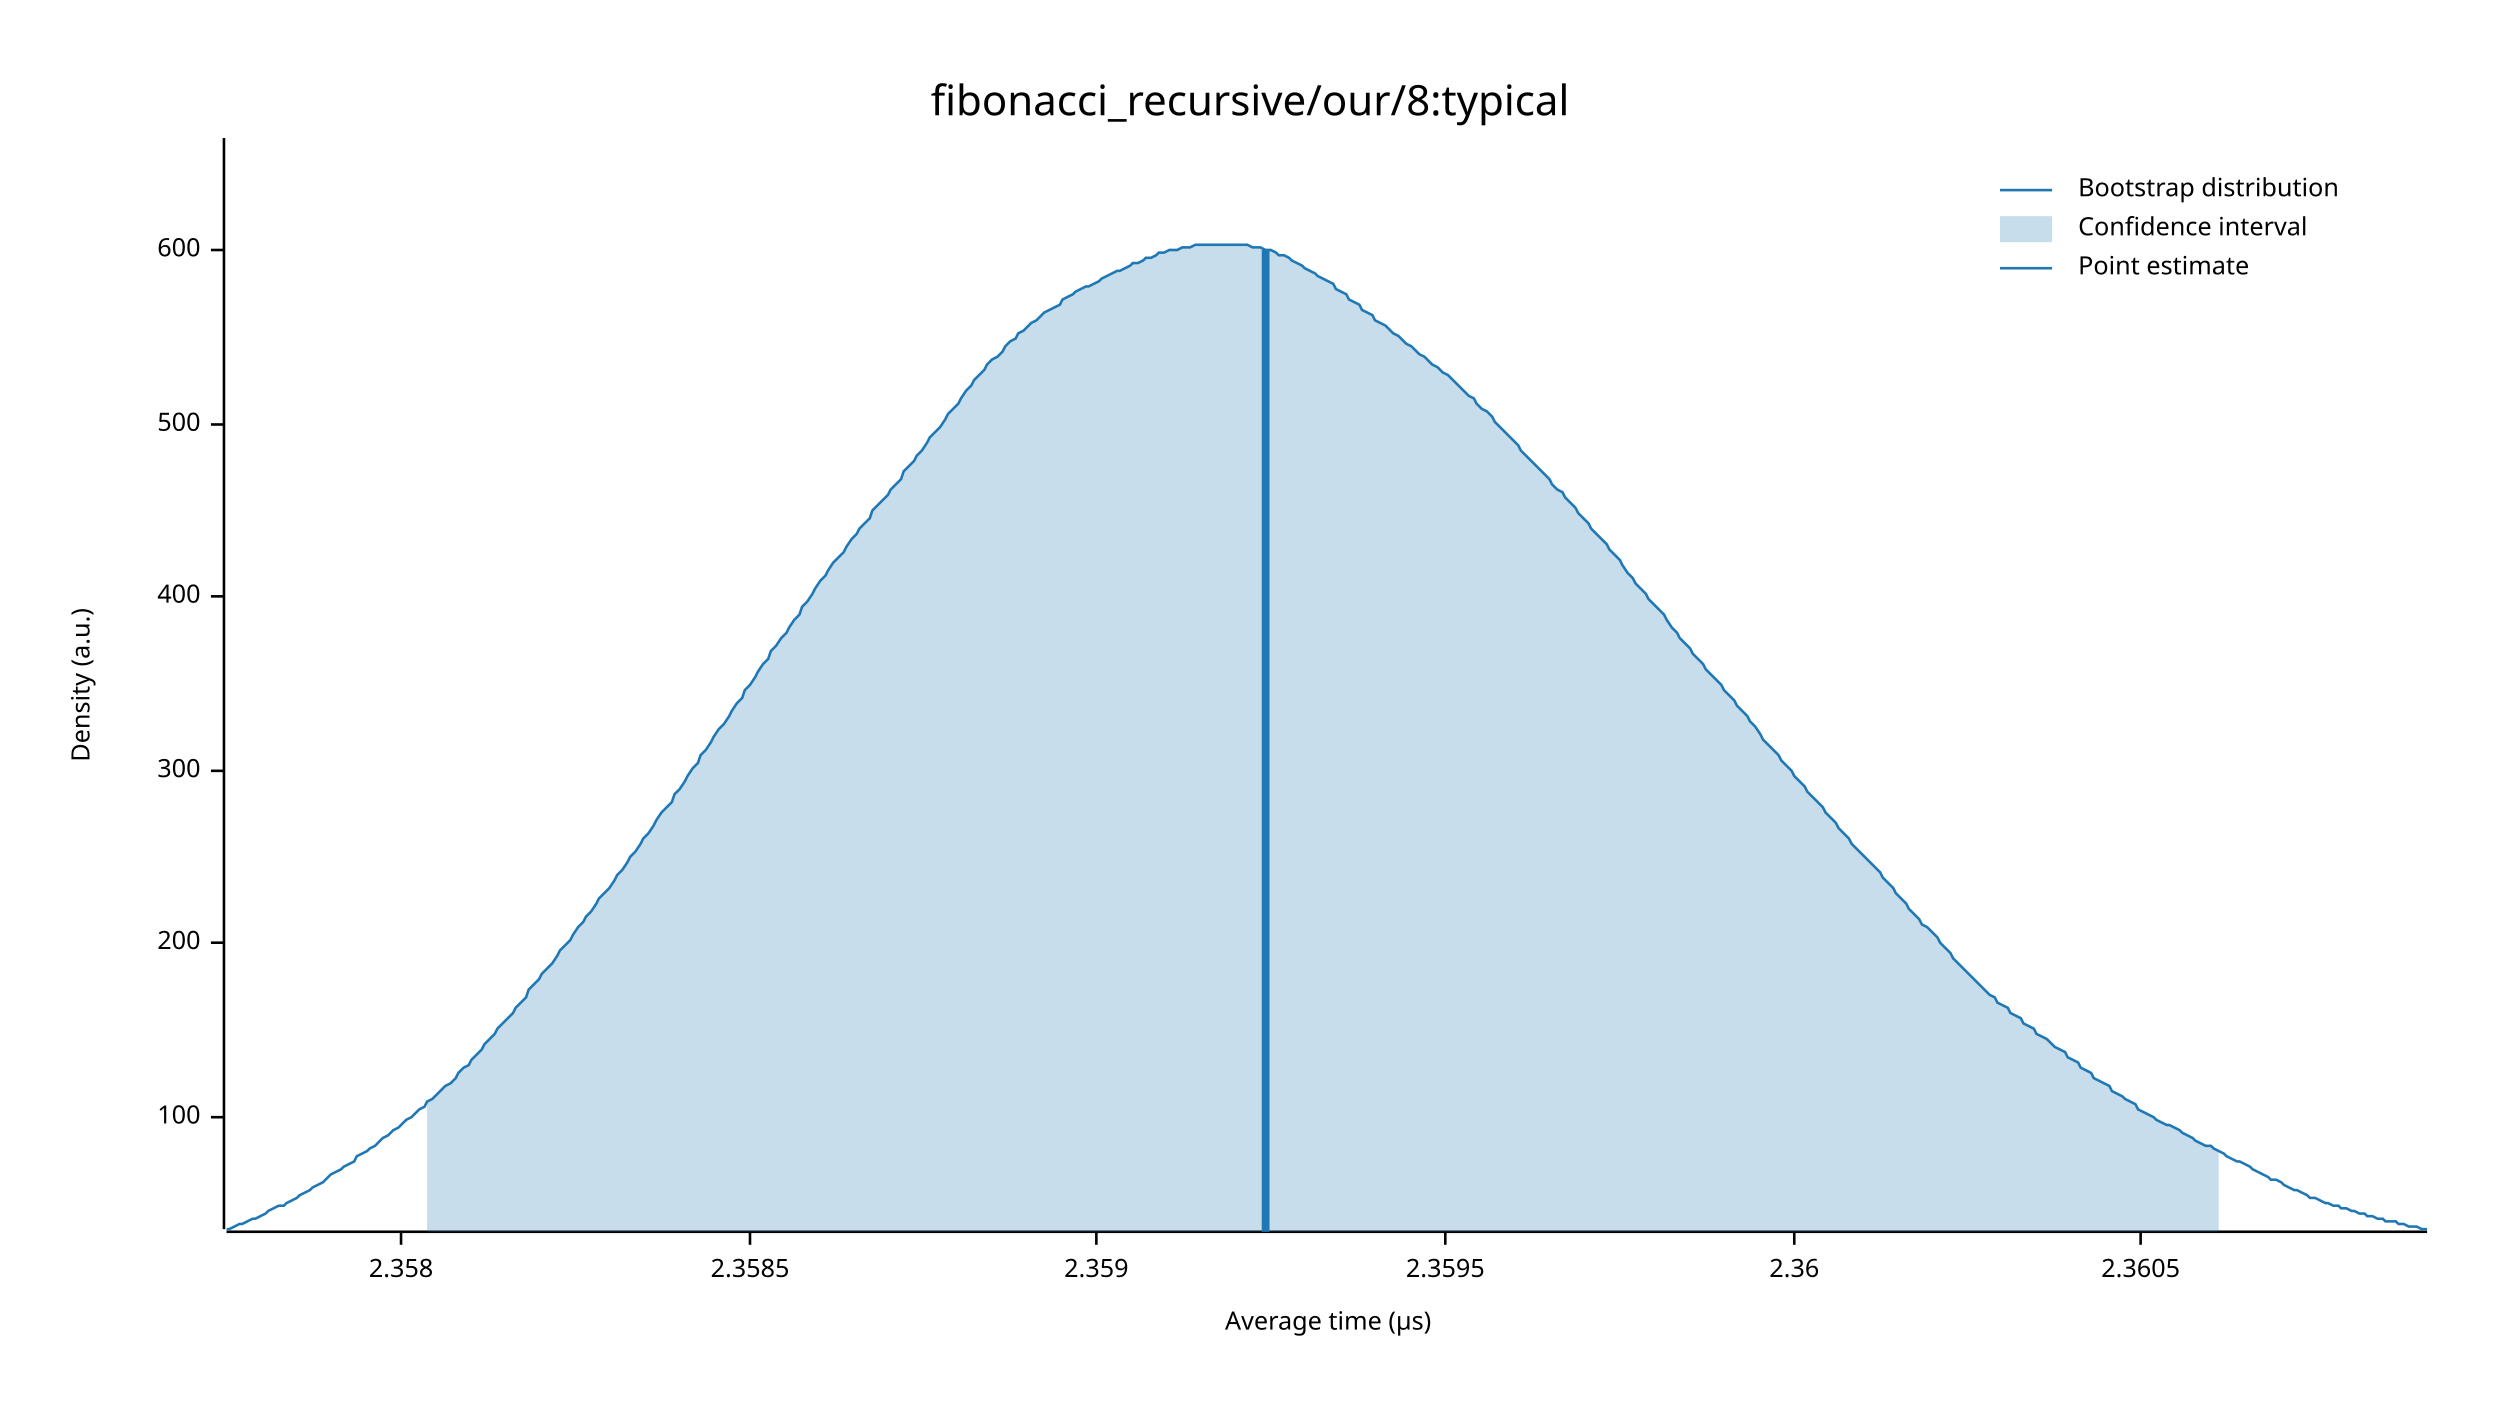
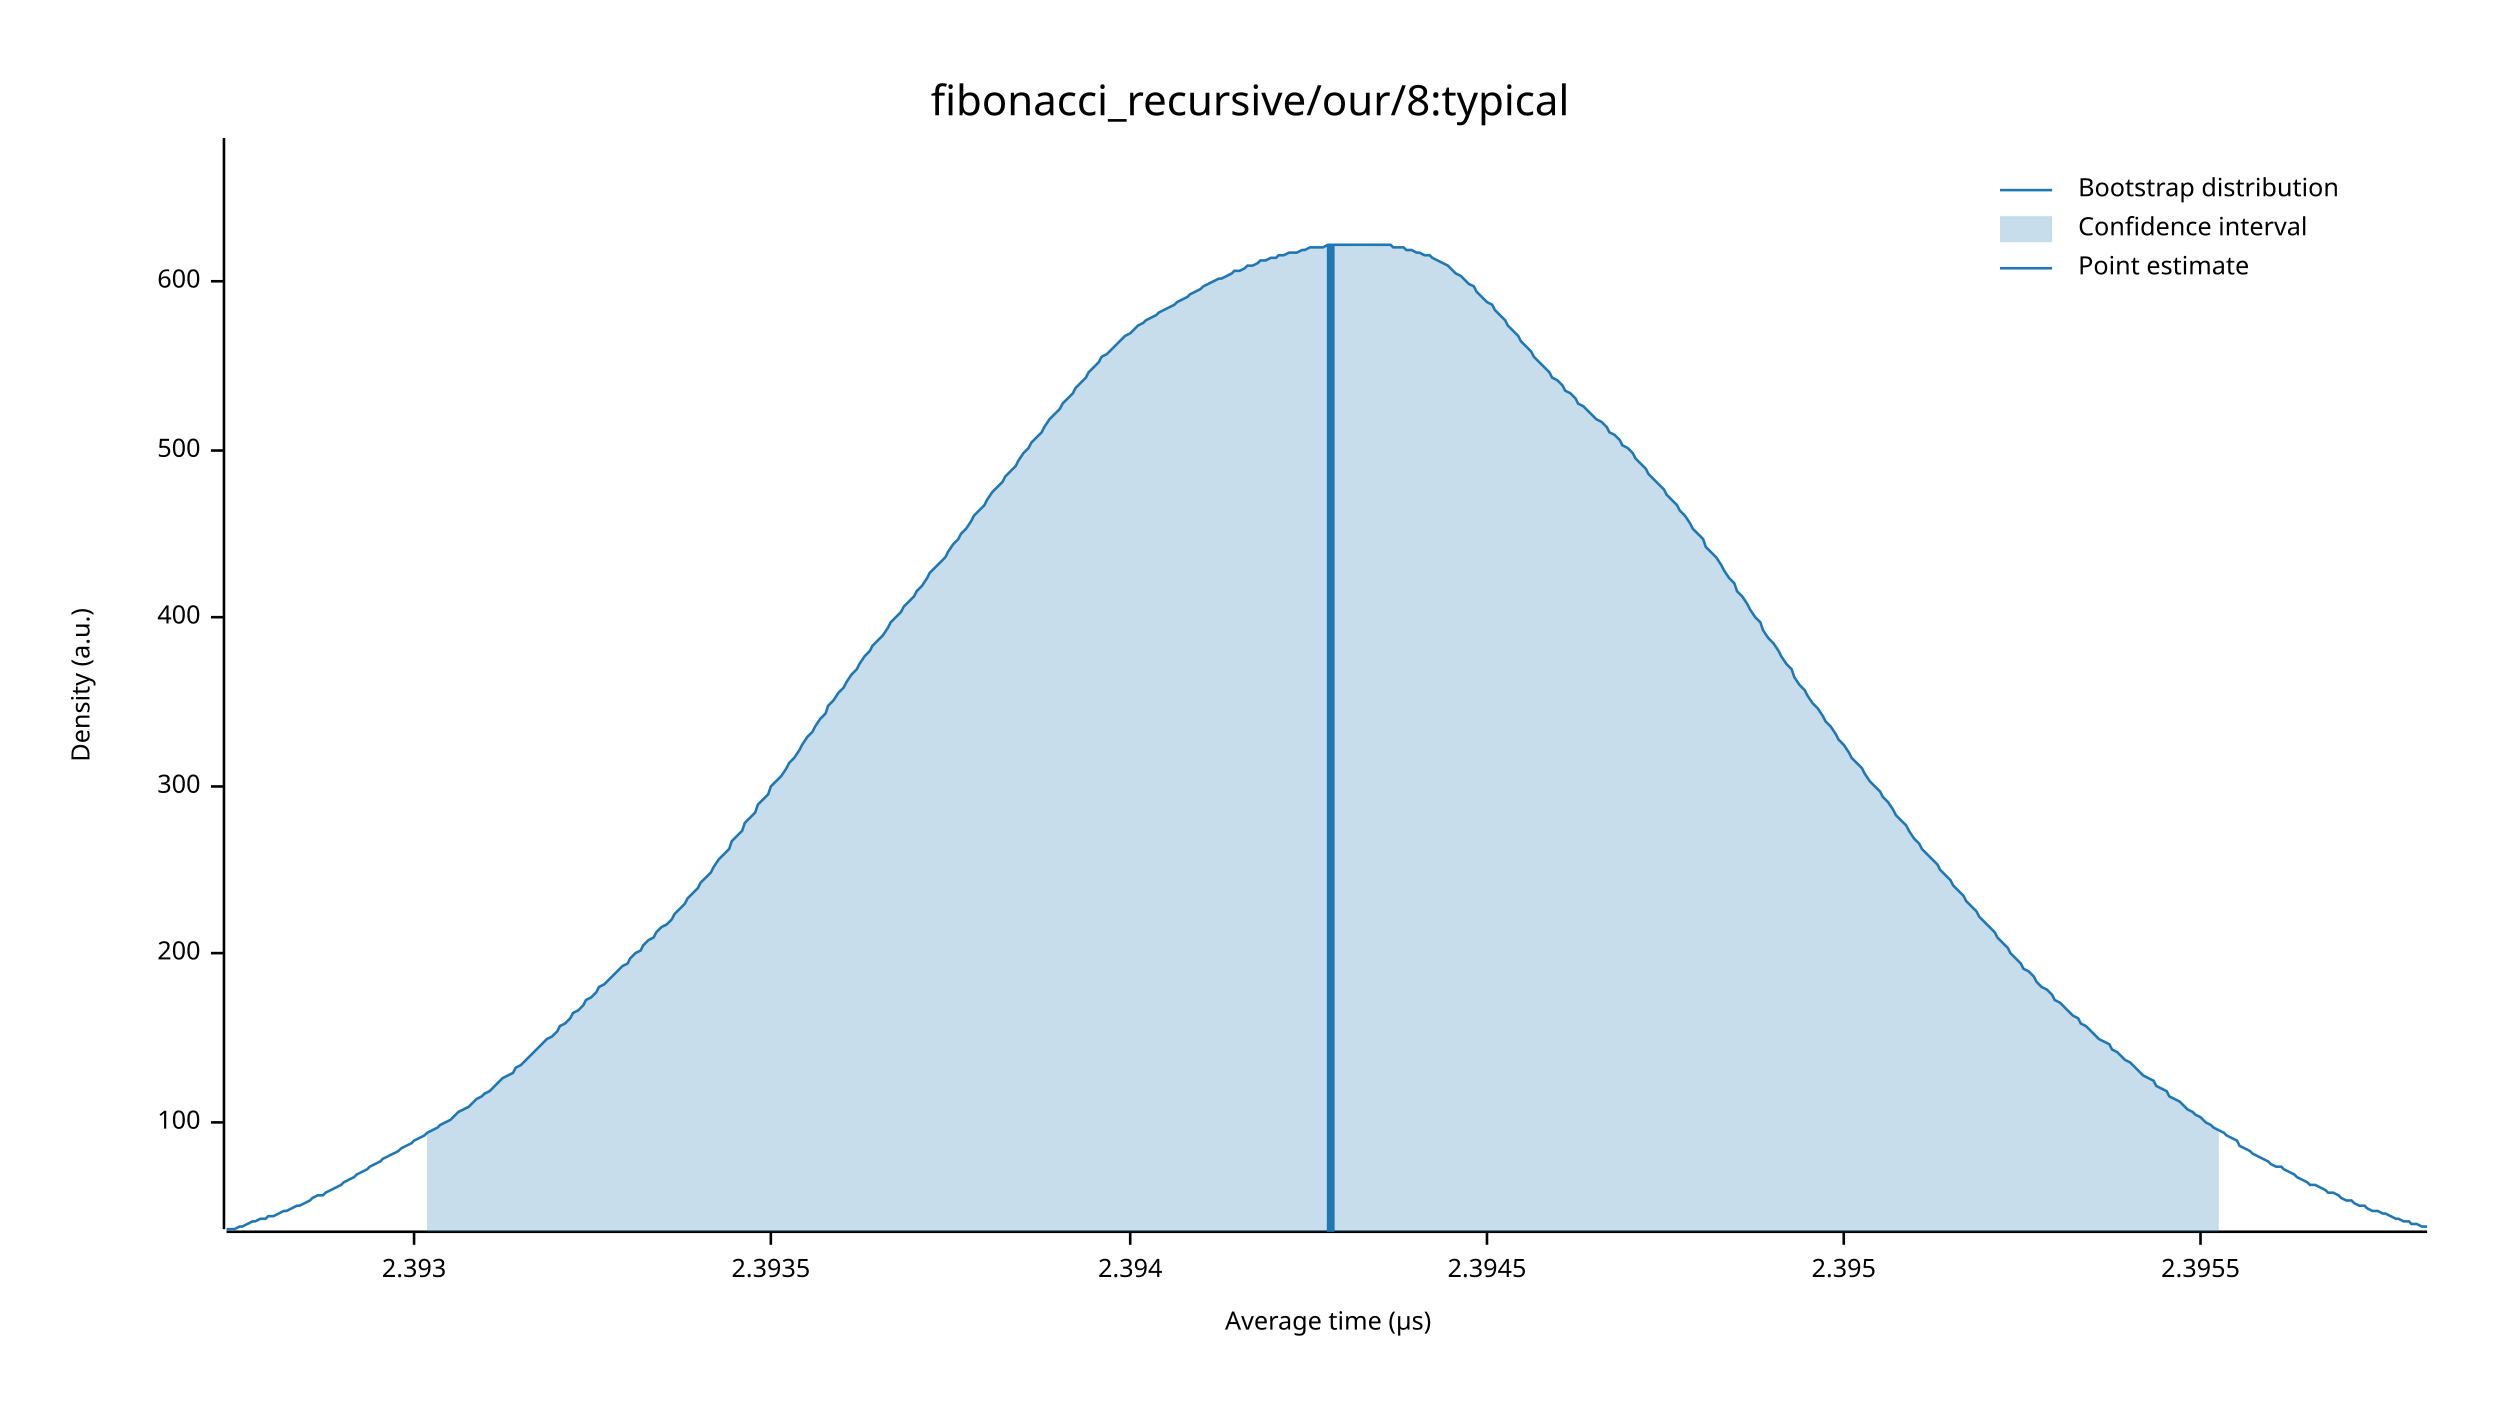
<svg xmlns="http://www.w3.org/2000/svg" width="960" height="540" viewBox="0 0 960 540">
  <text x="480" y="32" dy="0.76em" text-anchor="middle" font-family="sans-serif" font-size="16.129" opacity="1" fill="#000000">
fibonacci_recursive/our/8:typical
</text>
  <text x="27" y="263" dy="0.76em" text-anchor="middle" font-family="sans-serif" font-size="9.677" opacity="1" fill="#000000" transform="rotate(270, 27, 263)">
Density (a.u.)
</text>
  <text x="510" y="513" dy="-0.5ex" text-anchor="middle" font-family="sans-serif" font-size="9.677" opacity="1" fill="#000000">
Average time (µs)
</text>
  <polyline fill="none" opacity="1" stroke="#000000" stroke-width="1" points="86,53 86,472 " />
-   <text x="77" y="429" dy="0.5ex" text-anchor="end" font-family="sans-serif" font-size="9.677" opacity="1" fill="#000000">
+   <text x="77" y="431" dy="0.5ex" text-anchor="end" font-family="sans-serif" font-size="9.677" opacity="1" fill="#000000">
100
</text>
-   <polyline fill="none" opacity="1" stroke="#000000" stroke-width="1" points="81,429 86,429 " />
-   <text x="77" y="362" dy="0.5ex" text-anchor="end" font-family="sans-serif" font-size="9.677" opacity="1" fill="#000000">
+   <polyline fill="none" opacity="1" stroke="#000000" stroke-width="1" points="81,431 86,431 " />
+   <text x="77" y="366" dy="0.5ex" text-anchor="end" font-family="sans-serif" font-size="9.677" opacity="1" fill="#000000">
200
</text>
-   <polyline fill="none" opacity="1" stroke="#000000" stroke-width="1" points="81,362 86,362 " />
-   <text x="77" y="296" dy="0.5ex" text-anchor="end" font-family="sans-serif" font-size="9.677" opacity="1" fill="#000000">
+   <polyline fill="none" opacity="1" stroke="#000000" stroke-width="1" points="81,366 86,366 " />
+   <text x="77" y="302" dy="0.5ex" text-anchor="end" font-family="sans-serif" font-size="9.677" opacity="1" fill="#000000">
300
</text>
-   <polyline fill="none" opacity="1" stroke="#000000" stroke-width="1" points="81,296 86,296 " />
-   <text x="77" y="229" dy="0.5ex" text-anchor="end" font-family="sans-serif" font-size="9.677" opacity="1" fill="#000000">
+   <polyline fill="none" opacity="1" stroke="#000000" stroke-width="1" points="81,302 86,302 " />
+   <text x="77" y="237" dy="0.5ex" text-anchor="end" font-family="sans-serif" font-size="9.677" opacity="1" fill="#000000">
400
</text>
-   <polyline fill="none" opacity="1" stroke="#000000" stroke-width="1" points="81,229 86,229 " />
-   <text x="77" y="163" dy="0.5ex" text-anchor="end" font-family="sans-serif" font-size="9.677" opacity="1" fill="#000000">
+   <polyline fill="none" opacity="1" stroke="#000000" stroke-width="1" points="81,237 86,237 " />
+   <text x="77" y="173" dy="0.5ex" text-anchor="end" font-family="sans-serif" font-size="9.677" opacity="1" fill="#000000">
500
</text>
-   <polyline fill="none" opacity="1" stroke="#000000" stroke-width="1" points="81,163 86,163 " />
-   <text x="77" y="96" dy="0.5ex" text-anchor="end" font-family="sans-serif" font-size="9.677" opacity="1" fill="#000000">
+   <polyline fill="none" opacity="1" stroke="#000000" stroke-width="1" points="81,173 86,173 " />
+   <text x="77" y="108" dy="0.5ex" text-anchor="end" font-family="sans-serif" font-size="9.677" opacity="1" fill="#000000">
600
</text>
-   <polyline fill="none" opacity="1" stroke="#000000" stroke-width="1" points="81,96 86,96 " />
+   <polyline fill="none" opacity="1" stroke="#000000" stroke-width="1" points="81,108 86,108 " />
  <polyline fill="none" opacity="1" stroke="#000000" stroke-width="1" points="87,473 932,473 " />
-   <text x="154" y="483" dy="0.76em" text-anchor="middle" font-family="sans-serif" font-size="9.677" opacity="1" fill="#000000">
- 2.358
+   <text x="159" y="483" dy="0.76em" text-anchor="middle" font-family="sans-serif" font-size="9.677" opacity="1" fill="#000000">
+ 2.393
</text>
-   <polyline fill="none" opacity="1" stroke="#000000" stroke-width="1" points="154,473 154,478 " />
-   <text x="288" y="483" dy="0.76em" text-anchor="middle" font-family="sans-serif" font-size="9.677" opacity="1" fill="#000000">
- 2.3585
+   <polyline fill="none" opacity="1" stroke="#000000" stroke-width="1" points="159,473 159,478 " />
+   <text x="296" y="483" dy="0.76em" text-anchor="middle" font-family="sans-serif" font-size="9.677" opacity="1" fill="#000000">
+ 2.3935
</text>
-   <polyline fill="none" opacity="1" stroke="#000000" stroke-width="1" points="288,473 288,478 " />
-   <text x="421" y="483" dy="0.76em" text-anchor="middle" font-family="sans-serif" font-size="9.677" opacity="1" fill="#000000">
- 2.359
+   <polyline fill="none" opacity="1" stroke="#000000" stroke-width="1" points="296,473 296,478 " />
+   <text x="434" y="483" dy="0.76em" text-anchor="middle" font-family="sans-serif" font-size="9.677" opacity="1" fill="#000000">
+ 2.394
</text>
-   <polyline fill="none" opacity="1" stroke="#000000" stroke-width="1" points="421,473 421,478 " />
-   <text x="555" y="483" dy="0.76em" text-anchor="middle" font-family="sans-serif" font-size="9.677" opacity="1" fill="#000000">
- 2.3595
+   <polyline fill="none" opacity="1" stroke="#000000" stroke-width="1" points="434,473 434,478 " />
+   <text x="571" y="483" dy="0.76em" text-anchor="middle" font-family="sans-serif" font-size="9.677" opacity="1" fill="#000000">
+ 2.3945
</text>
-   <polyline fill="none" opacity="1" stroke="#000000" stroke-width="1" points="555,473 555,478 " />
-   <text x="689" y="483" dy="0.76em" text-anchor="middle" font-family="sans-serif" font-size="9.677" opacity="1" fill="#000000">
- 2.36
+   <polyline fill="none" opacity="1" stroke="#000000" stroke-width="1" points="571,473 571,478 " />
+   <text x="708" y="483" dy="0.76em" text-anchor="middle" font-family="sans-serif" font-size="9.677" opacity="1" fill="#000000">
+ 2.395
</text>
-   <polyline fill="none" opacity="1" stroke="#000000" stroke-width="1" points="689,473 689,478 " />
-   <text x="822" y="483" dy="0.76em" text-anchor="middle" font-family="sans-serif" font-size="9.677" opacity="1" fill="#000000">
- 2.3605
+   <polyline fill="none" opacity="1" stroke="#000000" stroke-width="1" points="708,473 708,478 " />
+   <text x="845" y="483" dy="0.76em" text-anchor="middle" font-family="sans-serif" font-size="9.677" opacity="1" fill="#000000">
+ 2.3955
</text>
-   <polyline fill="none" opacity="1" stroke="#000000" stroke-width="1" points="822,473 822,478 " />
-   <polyline fill="none" opacity="1" stroke="#1F78B4" stroke-width="1" points="87,472 88,472 90,471 92,470 93,470 95,469 97,468 98,468 100,467 102,466 103,465 105,464 107,463 109,463 110,462 112,461 114,460 115,459 117,458 119,457 120,456 122,455 124,454 125,453 127,451 129,450 131,449 132,448 134,447 136,446 137,444 139,443 141,442 142,441 144,440 146,438 147,437 149,436 151,434 153,433 154,432 156,430 158,429 159,428 161,426 163,425 164,423 166,422 168,420 169,419 171,417 173,416 175,414 176,412 178,410 180,409 181,407 183,405 185,403 186,401 188,399 190,397 191,395 193,393 195,391 197,389 198,387 200,385 202,383 203,380 205,378 207,376 208,374 210,372 212,370 214,367 215,365 217,363 219,361 220,359 222,356 224,354 225,352 227,350 229,347 230,345 232,343 234,341 236,338 237,336 239,334 241,331 242,329 244,327 246,324 247,322 249,320 251,317 252,315 254,312 256,310 258,308 259,305 261,303 263,300 264,298 266,295 268,293 269,290 271,288 273,285 274,283 276,280 278,278 280,275 281,273 283,270 285,268 286,265 288,263 290,260 291,258 293,255 295,253 296,250 298,248 300,245 302,243 303,241 305,238 307,236 308,233 310,231 312,228 313,226 315,223 317,221 318,219 320,216 322,214 324,212 325,210 327,207 329,205 330,203 332,201 334,199 335,196 337,194 339,192 341,190 342,188 344,186 346,184 347,181 349,179 351,177 352,175 354,173 356,170 357,168 359,166 361,164 363,161 364,159 366,157 368,155 369,153 371,150 373,148 374,146 376,144 378,142 379,140 381,138 383,137 385,135 386,133 388,131 390,130 391,128 393,127 395,125 396,124 398,123 400,121 401,120 403,119 405,118 407,117 408,115 410,114 412,113 413,112 415,111 417,110 418,110 420,109 422,108 423,107 425,106 427,105 429,104 430,104 432,103 434,102 435,101 437,101 439,100 440,99 442,99 444,98 445,97 447,97 449,96 451,96 452,96 454,95 456,95 457,95 459,94 461,94 462,94 464,94 466,94 468,94 469,94 471,94 473,94 474,94 476,94 478,94 479,94 481,95 483,95 484,95 486,96 488,96 490,97 491,98 493,98 495,99 496,100 498,101 500,102 501,103 503,104 505,105 506,106 508,107 510,108 512,109 513,111 515,112 517,113 518,115 520,116 522,117 523,119 525,120 527,121 528,123 530,124 532,125 534,127 535,128 537,129 539,131 540,132 542,133 544,135 545,136 547,137 549,139 550,140 552,141 554,143 556,144 557,145 559,147 561,149 562,150 564,152 566,153 567,155 569,157 571,158 573,160 574,162 576,164 578,166 579,167 581,169 583,171 584,173 586,175 588,177 589,178 591,180 593,182 595,184 596,186 598,188 600,189 601,191 603,193 605,195 606,197 608,199 610,201 611,203 613,205 615,207 617,209 618,211 620,213 622,215 623,217 625,220 627,222 628,224 630,226 632,228 633,230 635,232 637,234 639,236 640,238 642,241 644,243 645,245 647,247 649,249 650,251 652,253 654,255 655,257 657,259 659,261 661,263 662,265 664,267 666,269 667,271 669,273 671,275 672,277 674,279 676,282 677,284 679,286 681,288 683,290 684,292 686,294 688,296 689,298 691,300 693,302 694,304 696,306 698,308 700,310 701,312 703,314 705,316 706,318 708,320 710,322 711,324 713,326 715,328 716,329 718,331 720,333 722,335 723,337 725,339 727,341 728,343 730,345 732,347 733,349 735,351 737,353 738,355 740,356 742,358 744,360 745,362 747,364 749,366 750,368 752,370 754,372 755,373 757,375 759,377 760,378 762,380 764,382 766,383 767,385 769,386 771,387 772,389 774,390 776,391 777,393 779,394 781,395 782,397 784,398 786,399 788,401 789,402 791,403 793,404 794,406 796,407 798,408 799,410 801,411 803,412 804,414 806,415 808,416 810,417 811,419 813,420 815,421 816,422 818,423 820,424 821,426 823,427 825,428 827,429 828,430 830,431 832,432 833,432 835,433 837,434 838,435 840,436 842,437 843,438 845,439 847,440 849,440 850,441 852,442 854,443 855,444 857,445 859,446 860,446 862,447 864,448 865,449 867,450 869,451 871,452 872,453 874,453 876,454 877,455 879,456 881,457 882,457 884,458 886,459 887,460 889,460 891,461 893,462 894,462 896,463 898,463 899,464 901,464 903,465 904,465 906,466 908,466 909,467 911,467 913,468 915,468 916,469 918,469 920,469 921,470 923,470 925,471 926,471 928,471 930,472 932,472 " />
-   <polygon opacity="0.25" fill="#1F78B4" points="164,423 166,422 168,420 169,419 171,417 173,416 175,414 176,412 178,410 180,409 181,407 183,405 185,403 186,401 188,399 190,397 191,395 193,393 195,391 197,389 198,387 200,385 202,383 203,380 205,378 207,376 208,374 210,372 212,370 214,367 215,365 217,363 219,361 220,359 222,356 224,354 225,352 227,350 229,347 230,345 232,343 234,341 236,338 237,336 239,334 241,331 242,329 244,327 246,324 247,322 249,320 251,317 252,315 254,312 256,310 258,308 259,305 261,303 263,300 264,298 266,295 268,293 269,290 271,288 273,285 274,283 276,280 278,278 280,275 281,273 283,270 285,268 286,265 288,263 290,260 291,258 293,255 295,253 296,250 298,248 300,245 302,243 303,241 305,238 307,236 308,233 310,231 312,228 313,226 315,223 317,221 318,219 320,216 322,214 324,212 325,210 327,207 329,205 330,203 332,201 334,199 335,196 337,194 339,192 341,190 342,188 344,186 346,184 347,181 349,179 351,177 352,175 354,173 356,170 357,168 359,166 361,164 363,161 364,159 366,157 368,155 369,153 371,150 373,148 374,146 376,144 378,142 379,140 381,138 383,137 385,135 386,133 388,131 390,130 391,128 393,127 395,125 396,124 398,123 400,121 401,120 403,119 405,118 407,117 408,115 410,114 412,113 413,112 415,111 417,110 418,110 420,109 422,108 423,107 425,106 427,105 429,104 430,104 432,103 434,102 435,101 437,101 439,100 440,99 442,99 444,98 445,97 447,97 449,96 451,96 452,96 454,95 456,95 457,95 459,94 461,94 462,94 464,94 466,94 468,94 469,94 471,94 473,94 474,94 476,94 478,94 479,94 481,95 483,95 484,95 486,96 488,96 490,97 491,98 493,98 495,99 496,100 498,101 500,102 501,103 503,104 505,105 506,106 508,107 510,108 512,109 513,111 515,112 517,113 518,115 520,116 522,117 523,119 525,120 527,121 528,123 530,124 532,125 534,127 535,128 537,129 539,131 540,132 542,133 544,135 545,136 547,137 549,139 550,140 552,141 554,143 556,144 557,145 559,147 561,149 562,150 564,152 566,153 567,155 569,157 571,158 573,160 574,162 576,164 578,166 579,167 581,169 583,171 584,173 586,175 588,177 589,178 591,180 593,182 595,184 596,186 598,188 600,189 601,191 603,193 605,195 606,197 608,199 610,201 611,203 613,205 615,207 617,209 618,211 620,213 622,215 623,217 625,220 627,222 628,224 630,226 632,228 633,230 635,232 637,234 639,236 640,238 642,241 644,243 645,245 647,247 649,249 650,251 652,253 654,255 655,257 657,259 659,261 661,263 662,265 664,267 666,269 667,271 669,273 671,275 672,277 674,279 676,282 677,284 679,286 681,288 683,290 684,292 686,294 688,296 689,298 691,300 693,302 694,304 696,306 698,308 700,310 701,312 703,314 705,316 706,318 708,320 710,322 711,324 713,326 715,328 716,329 718,331 720,333 722,335 723,337 725,339 727,341 728,343 730,345 732,347 733,349 735,351 737,353 738,355 740,356 742,358 744,360 745,362 747,364 749,366 750,368 752,370 754,372 755,373 757,375 759,377 760,378 762,380 764,382 766,383 767,385 769,386 771,387 772,389 774,390 776,391 777,393 779,394 781,395 782,397 784,398 786,399 788,401 789,402 791,403 793,404 794,406 796,407 798,408 799,410 801,411 803,412 804,414 806,415 808,416 810,417 811,419 813,420 815,421 816,422 818,423 820,424 821,426 823,427 825,428 827,429 828,430 830,431 832,432 833,432 835,433 837,434 838,435 840,436 842,437 843,438 845,439 847,440 849,440 850,441 852,442 852,473 164,473 " />
-   <polyline fill="none" opacity="1" stroke="#1F78B4" stroke-width="3" points="486,473 486,96 " />
+   <polyline fill="none" opacity="1" stroke="#000000" stroke-width="1" points="845,473 845,478 " />
+   <polyline fill="none" opacity="1" stroke="#1F78B4" stroke-width="1" points="87,472 88,472 90,472 92,471 93,471 95,470 97,469 98,469 100,468 102,468 103,467 105,467 107,466 109,465 110,465 112,464 114,463 115,463 117,462 119,461 120,460 122,459 124,459 125,458 127,457 129,456 131,455 132,454 134,453 136,452 137,451 139,450 141,449 142,448 144,447 146,446 147,445 149,444 151,443 153,442 154,441 156,440 158,439 159,438 161,437 163,436 164,435 166,434 168,433 169,432 171,431 173,430 175,428 176,427 178,426 180,425 181,424 183,422 185,421 186,420 188,419 190,417 191,416 193,414 195,413 197,412 198,410 200,409 202,407 203,406 205,404 207,402 208,401 210,399 212,398 214,396 215,394 217,393 219,391 220,389 222,388 224,386 225,384 227,383 229,381 230,379 232,378 234,376 236,374 237,373 239,371 241,370 242,368 244,366 246,365 247,363 249,361 251,360 252,358 254,356 256,355 258,353 259,351 261,349 263,347 264,345 266,343 268,341 269,339 271,337 273,335 274,333 276,330 278,328 280,326 281,323 283,321 285,319 286,316 288,314 290,312 291,309 293,307 295,305 296,302 298,300 300,298 302,295 303,293 305,291 307,288 308,286 310,283 312,281 313,279 315,276 317,274 318,271 320,269 322,266 324,264 325,262 327,259 329,257 330,255 332,252 334,250 335,248 337,246 339,244 341,241 342,239 344,237 346,235 347,233 349,231 351,229 352,227 354,225 356,222 357,220 359,218 361,216 363,214 364,212 366,209 368,207 369,205 371,203 373,200 374,198 376,196 378,194 379,192 381,189 383,187 385,185 386,183 388,181 390,179 391,177 393,174 395,172 396,170 398,168 400,166 401,164 403,161 405,159 407,157 408,155 410,153 412,151 413,149 415,147 417,145 418,143 420,141 422,139 423,137 425,136 427,134 429,132 430,131 432,129 434,128 435,127 437,125 439,124 440,123 442,122 444,121 445,120 447,119 449,118 451,117 452,116 454,115 456,114 457,113 459,112 461,111 462,110 464,109 466,108 468,107 469,107 471,106 473,105 474,104 476,104 478,103 479,102 481,102 483,101 484,100 486,100 488,99 490,99 491,98 493,98 495,97 496,97 498,97 500,96 501,96 503,95 505,95 506,95 508,95 510,94 512,94 513,94 515,94 517,94 518,94 520,94 522,94 523,94 525,94 527,94 528,94 530,94 532,94 534,94 535,95 537,95 539,95 540,96 542,96 544,97 545,97 547,98 549,98 550,99 552,100 554,101 556,102 557,103 559,105 561,106 562,107 564,109 566,110 567,112 569,114 571,116 573,117 574,119 576,121 578,123 579,125 581,127 583,129 584,131 586,133 588,135 589,137 591,139 593,141 595,143 596,145 598,146 600,148 601,150 603,151 605,153 606,155 608,156 610,158 611,159 613,161 615,162 617,164 618,166 620,167 622,169 623,171 625,172 627,174 628,176 630,178 632,180 633,182 635,184 637,186 639,188 640,190 642,192 644,194 645,196 647,198 649,201 650,203 652,205 654,207 655,210 657,212 659,214 661,217 662,219 664,222 666,224 667,227 669,229 671,232 672,234 674,237 676,239 677,242 679,245 681,247 683,250 684,252 686,255 688,257 689,260 691,263 693,265 694,267 696,270 698,272 700,275 701,277 703,279 705,282 706,284 708,286 710,289 711,291 713,293 715,295 716,297 718,300 720,302 722,304 723,306 725,308 727,311 728,313 730,315 732,317 733,319 735,322 737,324 738,326 740,328 742,330 744,332 745,334 747,336 749,338 750,340 752,342 754,344 755,346 757,348 759,350 760,352 762,354 764,356 766,358 767,360 769,362 771,364 772,366 774,368 776,370 777,372 779,373 781,375 782,377 784,379 786,380 788,382 789,384 791,385 793,387 794,388 796,390 798,391 799,393 801,394 803,396 804,397 806,399 808,400 810,401 811,403 813,404 815,406 816,407 818,408 820,410 821,411 823,413 825,414 827,415 828,417 830,418 832,419 833,421 835,422 837,423 838,424 840,426 842,427 843,428 845,429 847,431 849,432 850,433 852,434 854,435 855,436 857,437 859,438 860,440 862,441 864,442 865,443 867,444 869,445 871,446 872,447 874,448 876,448 877,449 879,450 881,451 882,452 884,453 886,454 887,455 889,455 891,456 893,457 894,458 896,458 898,459 899,460 901,461 903,461 904,462 906,463 908,463 909,464 911,465 913,465 915,466 916,466 918,467 920,468 921,468 923,469 925,469 926,470 928,470 930,471 932,471 " />
+   <polygon opacity="0.25" fill="#1F78B4" points="164,435 166,434 168,433 169,432 171,431 173,430 175,428 176,427 178,426 180,425 181,424 183,422 185,421 186,420 188,419 190,417 191,416 193,414 195,413 197,412 198,410 200,409 202,407 203,406 205,404 207,402 208,401 210,399 212,398 214,396 215,394 217,393 219,391 220,389 222,388 224,386 225,384 227,383 229,381 230,379 232,378 234,376 236,374 237,373 239,371 241,370 242,368 244,366 246,365 247,363 249,361 251,360 252,358 254,356 256,355 258,353 259,351 261,349 263,347 264,345 266,343 268,341 269,339 271,337 273,335 274,333 276,330 278,328 280,326 281,323 283,321 285,319 286,316 288,314 290,312 291,309 293,307 295,305 296,302 298,300 300,298 302,295 303,293 305,291 307,288 308,286 310,283 312,281 313,279 315,276 317,274 318,271 320,269 322,266 324,264 325,262 327,259 329,257 330,255 332,252 334,250 335,248 337,246 339,244 341,241 342,239 344,237 346,235 347,233 349,231 351,229 352,227 354,225 356,222 357,220 359,218 361,216 363,214 364,212 366,209 368,207 369,205 371,203 373,200 374,198 376,196 378,194 379,192 381,189 383,187 385,185 386,183 388,181 390,179 391,177 393,174 395,172 396,170 398,168 400,166 401,164 403,161 405,159 407,157 408,155 410,153 412,151 413,149 415,147 417,145 418,143 420,141 422,139 423,137 425,136 427,134 429,132 430,131 432,129 434,128 435,127 437,125 439,124 440,123 442,122 444,121 445,120 447,119 449,118 451,117 452,116 454,115 456,114 457,113 459,112 461,111 462,110 464,109 466,108 468,107 469,107 471,106 473,105 474,104 476,104 478,103 479,102 481,102 483,101 484,100 486,100 488,99 490,99 491,98 493,98 495,97 496,97 498,97 500,96 501,96 503,95 505,95 506,95 508,95 510,94 512,94 513,94 515,94 517,94 518,94 520,94 522,94 523,94 525,94 527,94 528,94 530,94 532,94 534,94 535,95 537,95 539,95 540,96 542,96 544,97 545,97 547,98 549,98 550,99 552,100 554,101 556,102 557,103 559,105 561,106 562,107 564,109 566,110 567,112 569,114 571,116 573,117 574,119 576,121 578,123 579,125 581,127 583,129 584,131 586,133 588,135 589,137 591,139 593,141 595,143 596,145 598,146 600,148 601,150 603,151 605,153 606,155 608,156 610,158 611,159 613,161 615,162 617,164 618,166 620,167 622,169 623,171 625,172 627,174 628,176 630,178 632,180 633,182 635,184 637,186 639,188 640,190 642,192 644,194 645,196 647,198 649,201 650,203 652,205 654,207 655,210 657,212 659,214 661,217 662,219 664,222 666,224 667,227 669,229 671,232 672,234 674,237 676,239 677,242 679,245 681,247 683,250 684,252 686,255 688,257 689,260 691,263 693,265 694,267 696,270 698,272 700,275 701,277 703,279 705,282 706,284 708,286 710,289 711,291 713,293 715,295 716,297 718,300 720,302 722,304 723,306 725,308 727,311 728,313 730,315 732,317 733,319 735,322 737,324 738,326 740,328 742,330 744,332 745,334 747,336 749,338 750,340 752,342 754,344 755,346 757,348 759,350 760,352 762,354 764,356 766,358 767,360 769,362 771,364 772,366 774,368 776,370 777,372 779,373 781,375 782,377 784,379 786,380 788,382 789,384 791,385 793,387 794,388 796,390 798,391 799,393 801,394 803,396 804,397 806,399 808,400 810,401 811,403 813,404 815,406 816,407 818,408 820,410 821,411 823,413 825,414 827,415 828,417 830,418 832,419 833,421 835,422 837,423 838,424 840,426 842,427 843,428 845,429 847,431 849,432 850,433 852,434 852,473 164,473 " />
+   <polyline fill="none" opacity="1" stroke="#1F78B4" stroke-width="3" points="511,473 511,94 " />
  <text x="798" y="68" dy="0.76em" text-anchor="start" font-family="sans-serif" font-size="9.677" opacity="1" fill="#000000">
Bootstrap distribution
</text>
  <text x="798" y="83" dy="0.76em" text-anchor="start" font-family="sans-serif" font-size="9.677" opacity="1" fill="#000000">
Confidence interval
</text>
  <text x="798" y="98" dy="0.76em" text-anchor="start" font-family="sans-serif" font-size="9.677" opacity="1" fill="#000000">
Point estimate
</text>
  <polyline fill="none" opacity="1" stroke="#1F78B4" stroke-width="1" points="768,73 788,73 " />
  <rect x="768" y="83" width="20" height="10" opacity="0.25" fill="#1F78B4" stroke="none" />
  <polyline fill="none" opacity="1" stroke="#1F78B4" stroke-width="1" points="768,103 788,103 " />
</svg>
